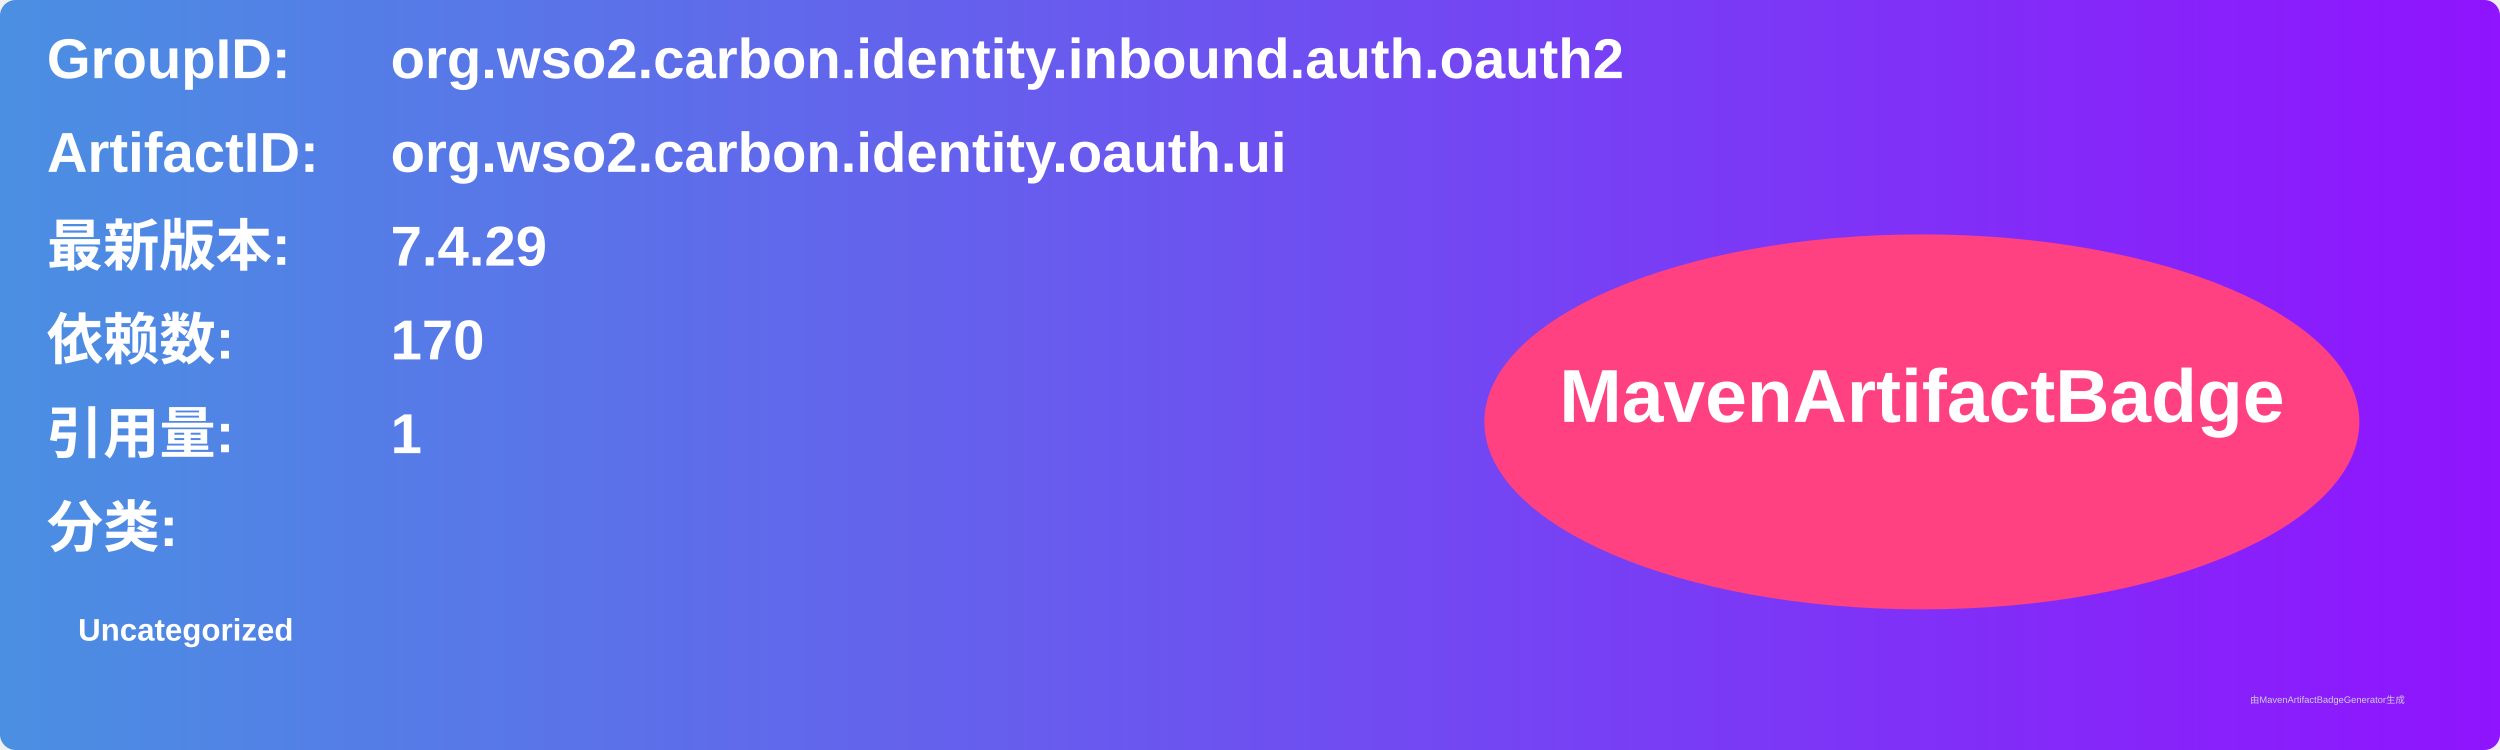
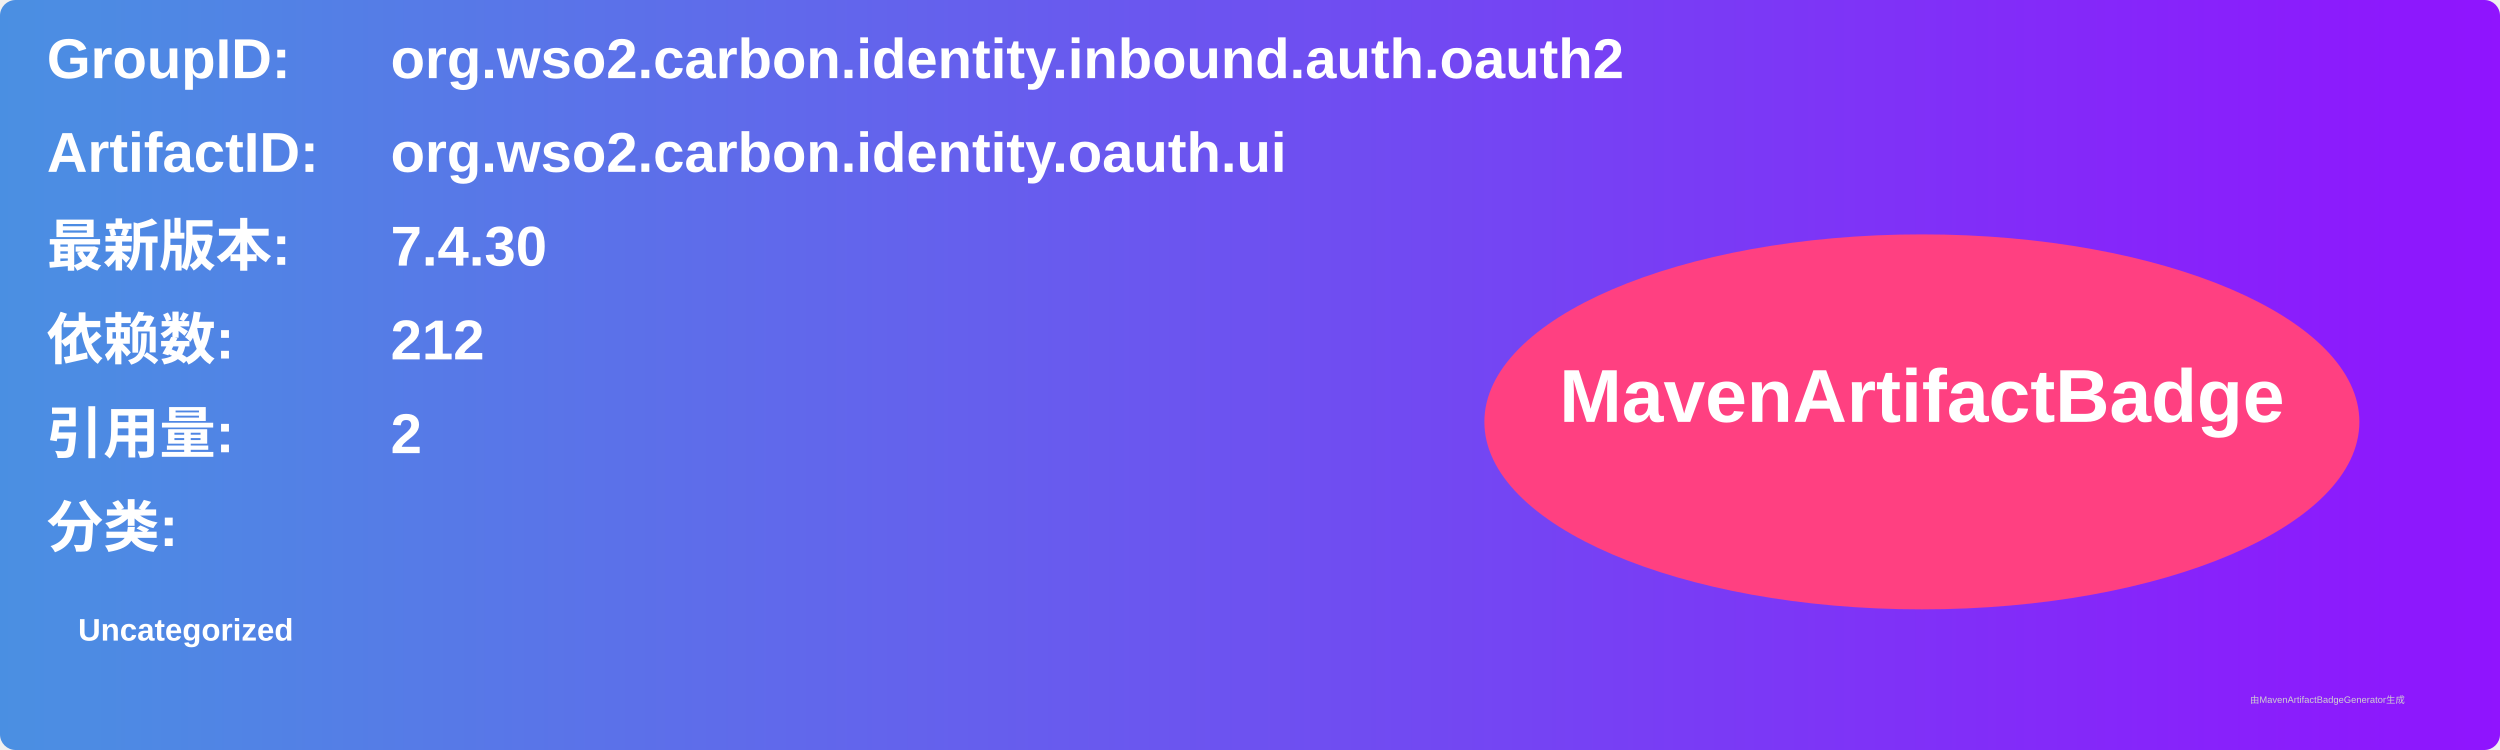
<svg xmlns="http://www.w3.org/2000/svg" width="800" height="240" viewBox="0 0 800 240">
  <linearGradient id="grad" x1="0%" y1="0%" x2="100%" y2="0%">
    <stop offset="0%" stop-color="#4a90e2" />
    <stop offset="100%" stop-color="#9013fe" />
  </linearGradient>
  <rect width="100%" height="100%" rx="5" ry="5" fill="url(#grad)" />
  <g transform="translate(15, 15)">
    <text x="0" y="10" font-family="Arial" font-size="18" fill="white" font-weight="bold" width="260">GroupID:</text>
    <text x="110" y="10" font-family="Arial" font-size="18" fill="white" font-weight="bold" width="460">org.wso2.carbon.identity.inbound.auth.oauth2</text>
    <text x="0" y="40" font-family="Arial" font-size="18" fill="white" font-weight="bold" width="260">ArtifactID:</text>
    <text x="110" y="40" font-family="Arial" font-size="18" fill="white" font-weight="bold" width="460">org.wso2.carbon.identity.oauth.ui</text>
    <text x="0" y="70" font-family="Arial" font-size="18" fill="white" font-weight="bold">最新版本:</text>
    <text x="110" y="70" font-family="Arial" font-size="18" fill="white" font-weight="bold">
-       <tspan font-weight="bold">7.4.29</tspan>
+       <tspan font-weight="bold">7.4.30</tspan>
    </text>
    <text x="0" y="100" font-family="Arial" font-size="18" fill="white" font-weight="bold">依赖数: </text>
    <text x="110" y="100" font-family="Arial" font-size="18" fill="white">
-       <tspan font-weight="bold">170</tspan>
+       <tspan font-weight="bold">212</tspan>
    </text>
    <text x="0" y="130" font-family="Arial" font-size="18" fill="white" font-weight="bold">引用量: </text>
    <text x="110" y="130" font-family="Arial" font-size="18" fill="white">
-       <tspan font-weight="bold">1</tspan>
+       <tspan font-weight="bold">2</tspan>
    </text>
    <text x="0" y="160" font-family="Arial" font-size="18" fill="white" font-weight="bold">分类:</text>
    <text x="10" y="190" font-family="Arial" font-size="10" fill="white">
      <tspan font-weight="bold">Uncategorized</tspan>
    </text>
    <ellipse cx="600" cy="120" rx="140" ry="60" fill="#ff4081" />
    <text x="600" y="120" text-anchor="middle" font-family="Arial" font-size="24" fill="white" font-weight="bold">MavenArtifactBadge</text>
  </g>
  <text x="720" y="225" font-family="Arial" font-size="3" fill="#d0d0d0">由MavenArtifactBadgeGenerator生成</text>
</svg>
